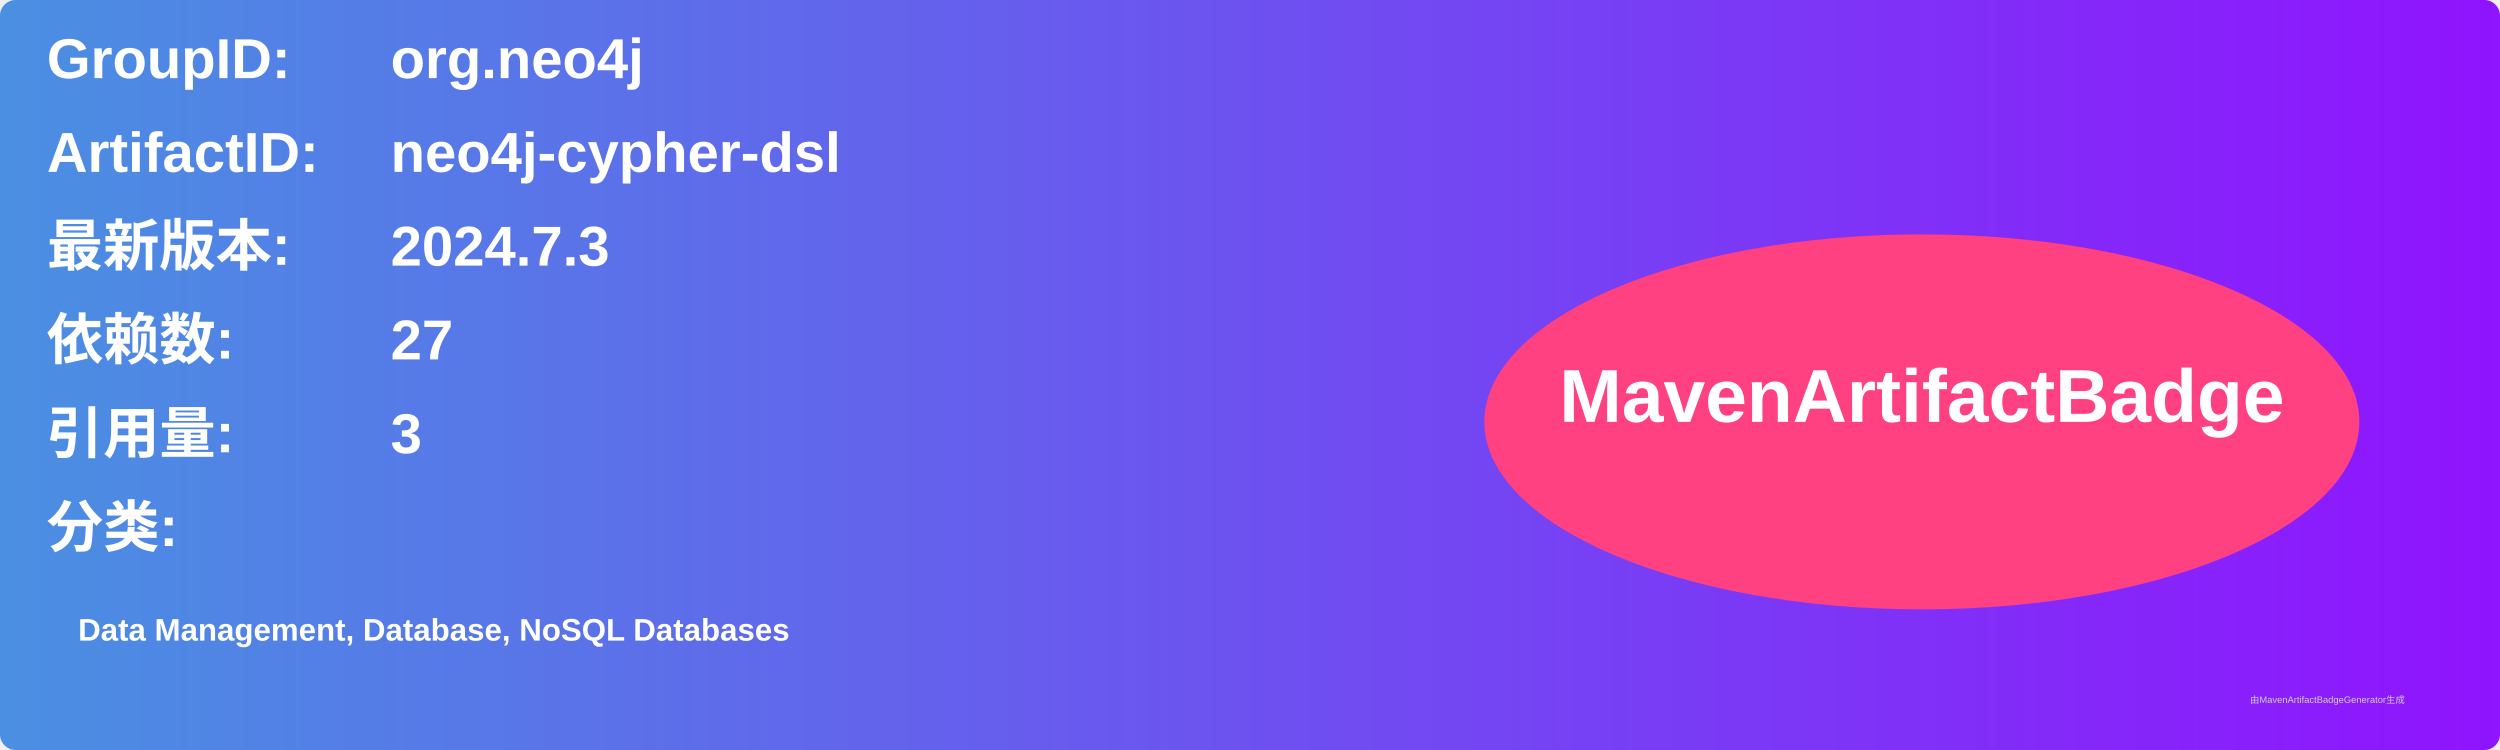
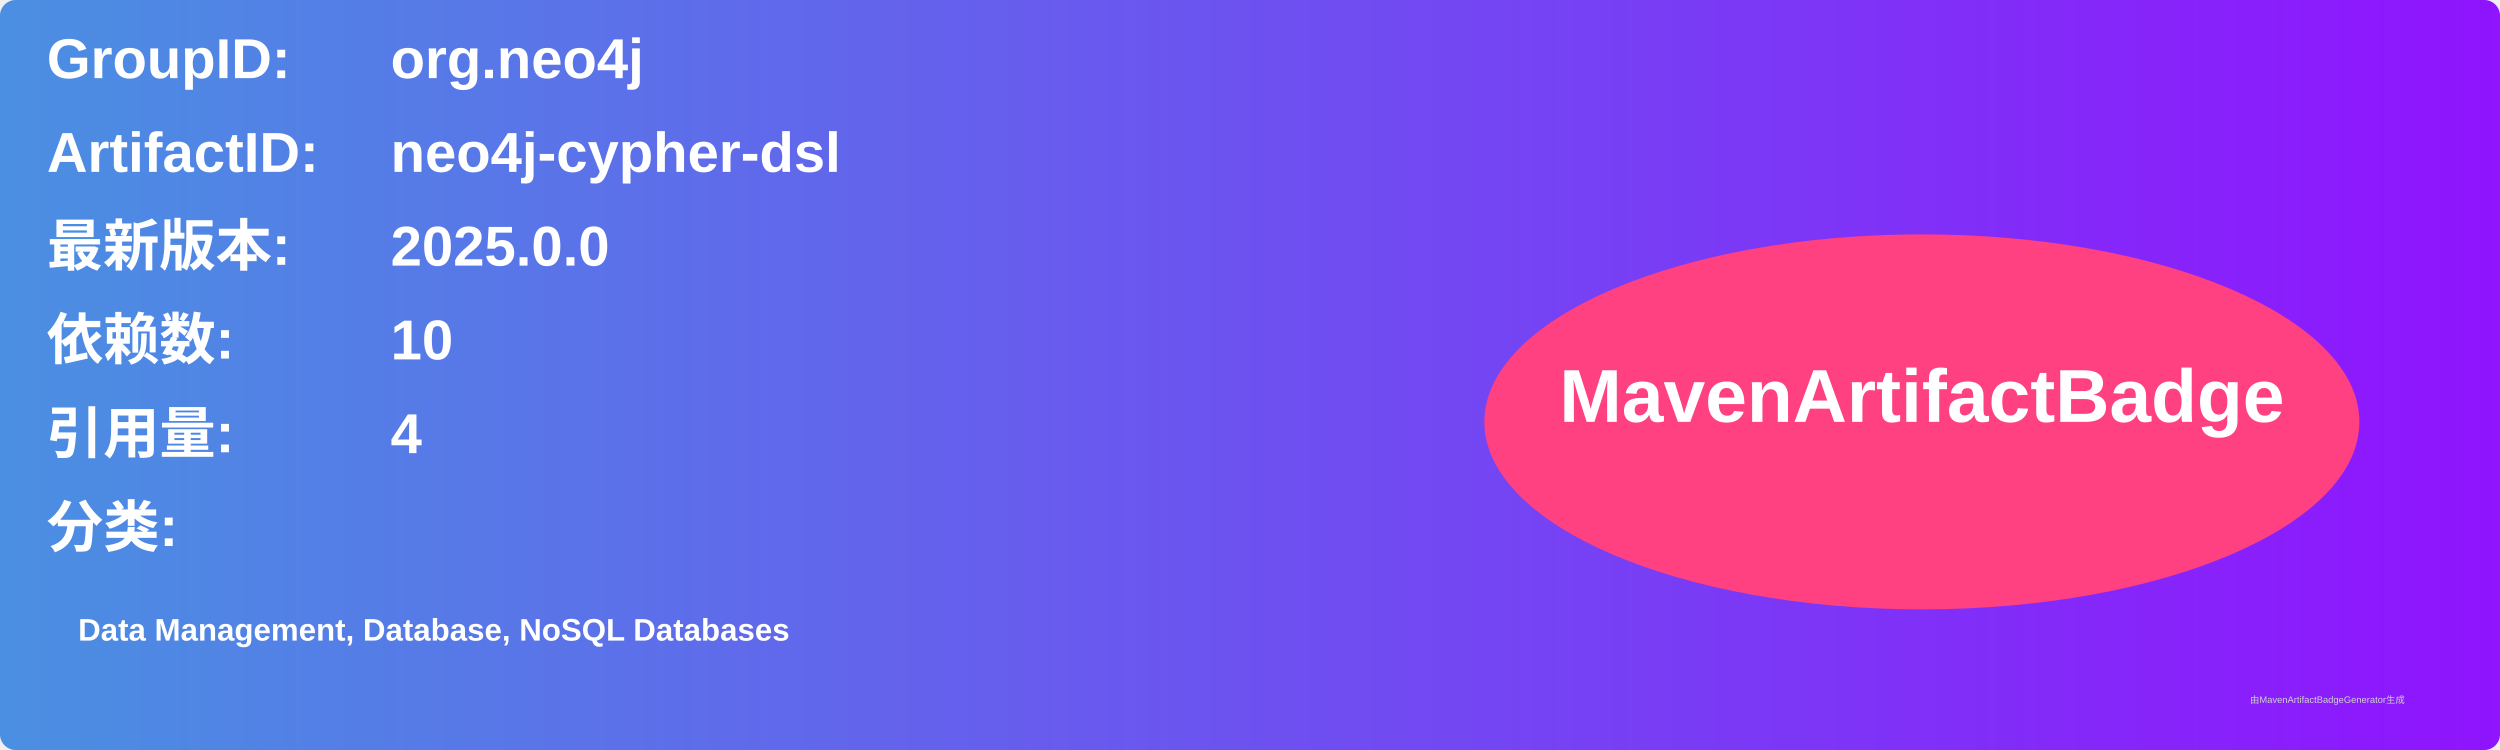
<svg xmlns="http://www.w3.org/2000/svg" width="800" height="240" viewBox="0 0 800 240">
  <linearGradient id="grad" x1="0%" y1="0%" x2="100%" y2="0%">
    <stop offset="0%" stop-color="#4a90e2" />
    <stop offset="100%" stop-color="#9013fe" />
  </linearGradient>
  <rect width="100%" height="100%" rx="5" ry="5" fill="url(#grad)" />
  <g transform="translate(15, 15)">
    <text x="0" y="10" font-family="Arial" font-size="18" fill="white" font-weight="bold" width="260">GroupID:</text>
    <text x="110" y="10" font-family="Arial" font-size="18" fill="white" font-weight="bold" width="460">org.neo4j</text>
    <text x="0" y="40" font-family="Arial" font-size="18" fill="white" font-weight="bold" width="260">ArtifactID:</text>
    <text x="110" y="40" font-family="Arial" font-size="18" fill="white" font-weight="bold" width="460">neo4j-cypher-dsl</text>
    <text x="0" y="70" font-family="Arial" font-size="18" fill="white" font-weight="bold">最新版本:</text>
    <text x="110" y="70" font-family="Arial" font-size="18" fill="white" font-weight="bold">
-       <tspan font-weight="bold">2024.7.3</tspan>
+       <tspan font-weight="bold">2025.0.0</tspan>
    </text>
    <text x="0" y="100" font-family="Arial" font-size="18" fill="white" font-weight="bold">依赖数: </text>
    <text x="110" y="100" font-family="Arial" font-size="18" fill="white">
-       <tspan font-weight="bold">27</tspan>
+       <tspan font-weight="bold">10</tspan>
    </text>
    <text x="0" y="130" font-family="Arial" font-size="18" fill="white" font-weight="bold">引用量: </text>
    <text x="110" y="130" font-family="Arial" font-size="18" fill="white">
-       <tspan font-weight="bold">3</tspan>
+       <tspan font-weight="bold">4</tspan>
    </text>
    <text x="0" y="160" font-family="Arial" font-size="18" fill="white" font-weight="bold">分类:</text>
    <text x="10" y="190" font-family="Arial" font-size="10" fill="white">
      <tspan font-weight="bold">Data Management, Database, NoSQL Databases</tspan>
    </text>
    <ellipse cx="600" cy="120" rx="140" ry="60" fill="#ff4081" />
    <text x="600" y="120" text-anchor="middle" font-family="Arial" font-size="24" fill="white" font-weight="bold">MavenArtifactBadge</text>
  </g>
  <text x="720" y="225" font-family="Arial" font-size="3" fill="#d0d0d0">由MavenArtifactBadgeGenerator生成</text>
</svg>
